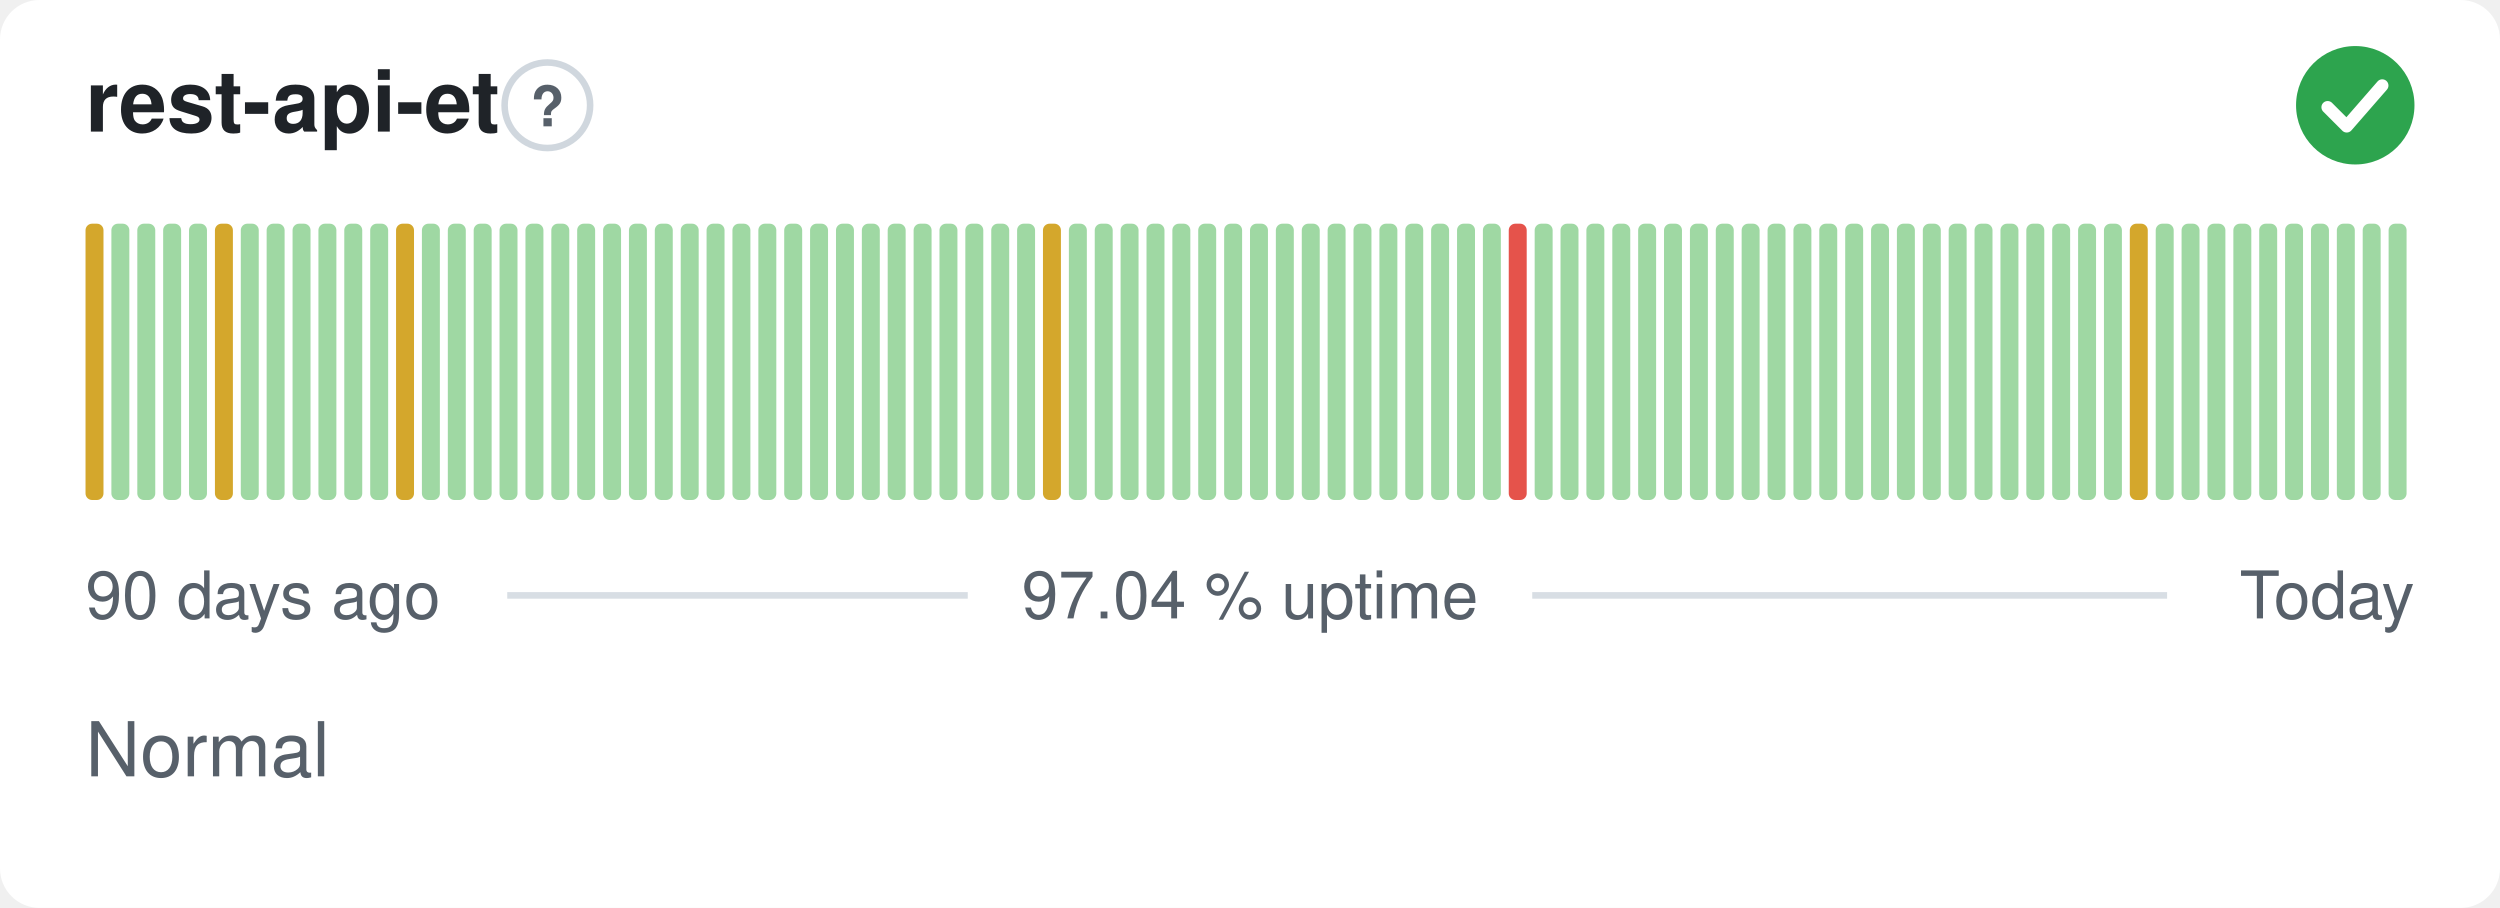
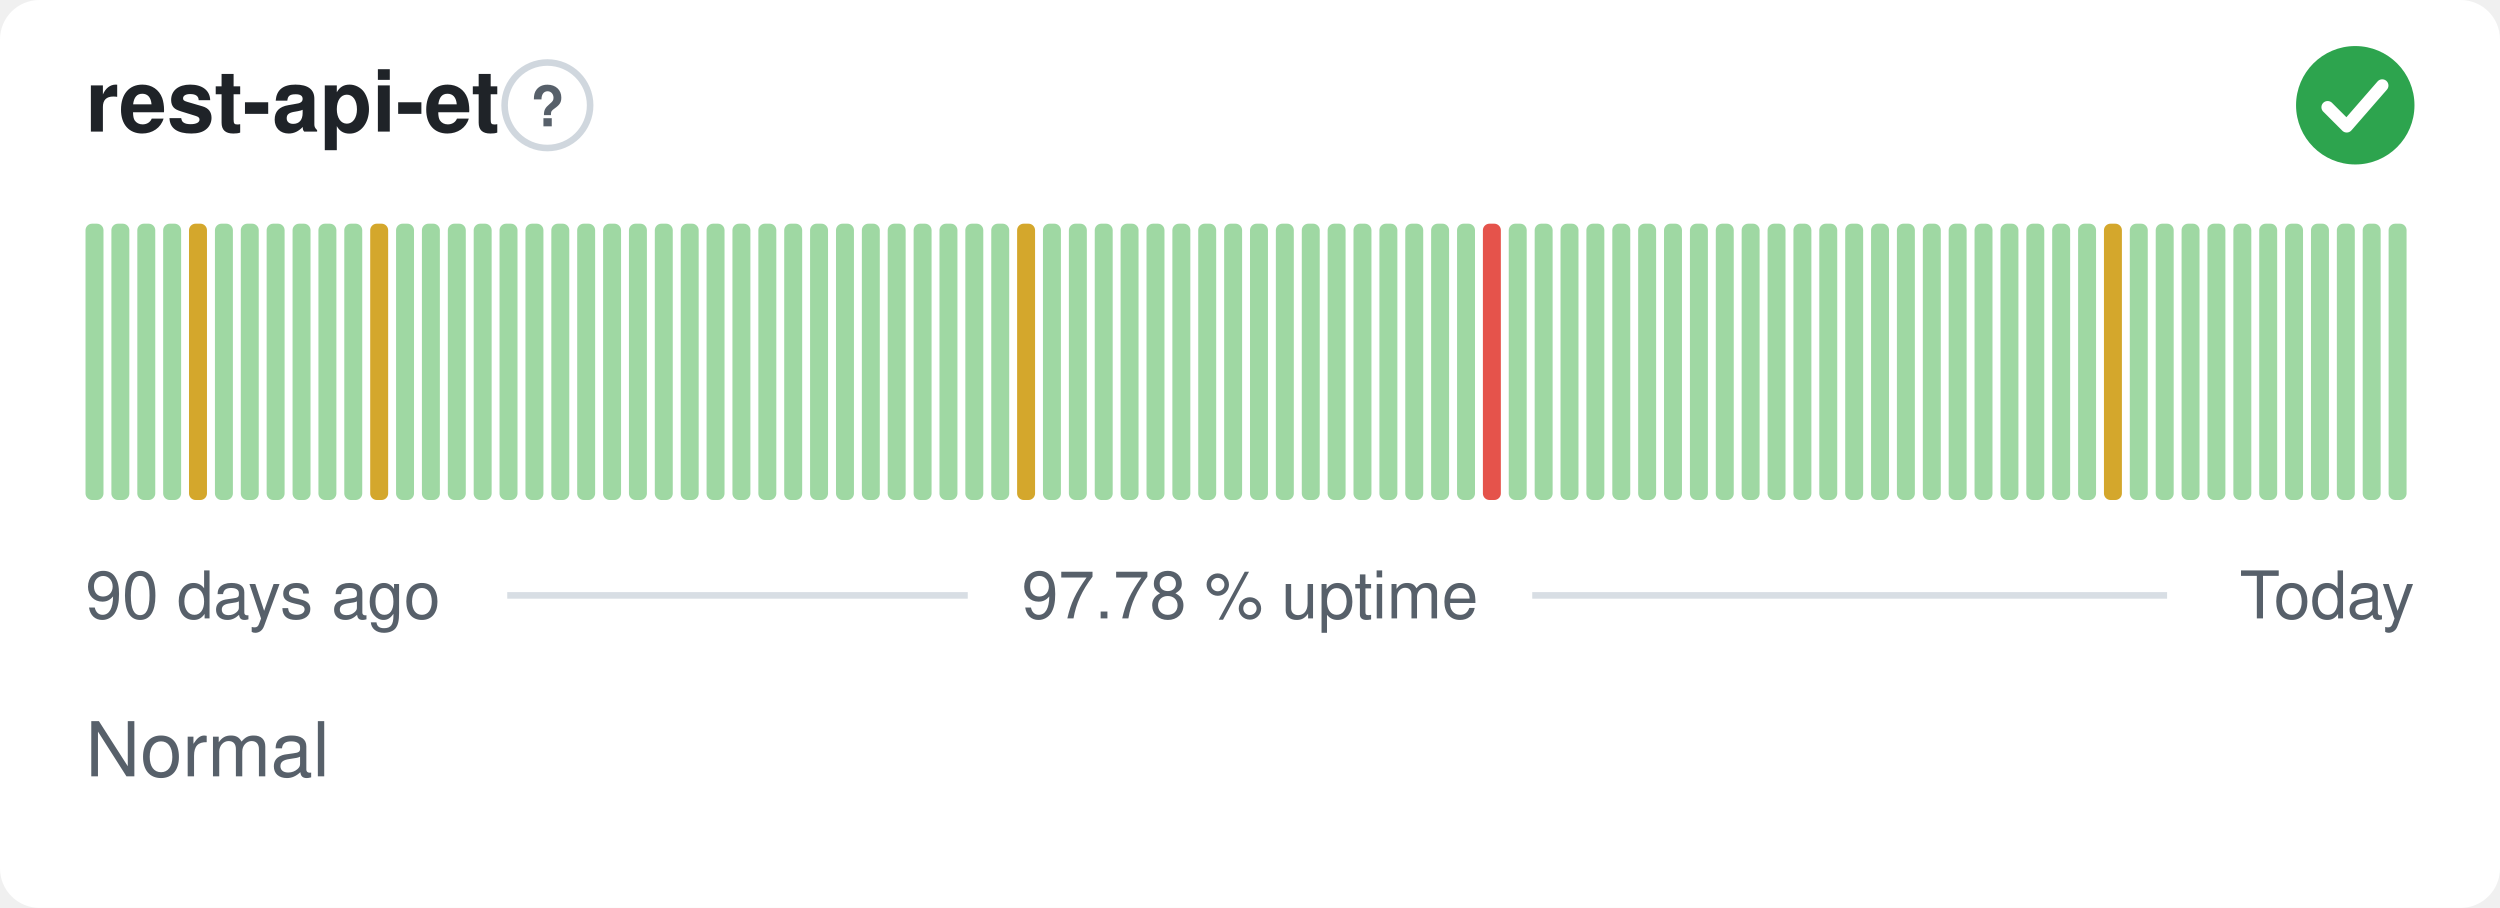
- <svg xmlns="http://www.w3.org/2000/svg" width="380" height="138" viewBox="0 0 380 138" role="img" aria-label="rest-api-et: Normal, 97.04 % uptime over the last 90 days" font-family="-apple-system,BlinkMacSystemFont,'Segoe UI',Helvetica,Arial,sans-serif">
+ <svg xmlns="http://www.w3.org/2000/svg" width="380" height="138" viewBox="0 0 380 138" role="img" aria-label="rest-api-et: Normal, 97.78 % uptime over the last 90 days" font-family="-apple-system,BlinkMacSystemFont,'Segoe UI',Helvetica,Arial,sans-serif">
  <style>
    @media (prefers-color-scheme: dark) {
      .bg { fill: #0d1117 }
      .title { fill: #e6edf3 }
      .muted { fill: #8b949e }
      .hint { stroke: #30363d }
      .rule { stroke: #30363d }
      .nodata { fill: #21262d }
    }
  </style>
  <rect class="bg" width="380" height="138" rx="6" fill="#ffffff" />
  <text class="title" x="13" y="20" font-size="13" font-weight="600" fill="#1f2328">rest-api-et</text>
  <circle class="hint" cx="83.2" cy="16" r="6.5" fill="none" stroke="#d0d7de" stroke-width="1" />
  <text class="muted" x="83.2" y="19.2" text-anchor="middle" font-size="8.5" font-weight="700" fill="#57606a">?</text>
  <circle cx="358" cy="16" r="9" fill="#2da44e" />
  <path d="M353.80 16.30l2.90 2.90 5.40 -6.20" fill="none" stroke="#fff" stroke-width="1.89" stroke-linecap="round" stroke-linejoin="round" />
-   <rect x="13.00" y="34.00" width="2.73" height="42.00" rx="1" fill="#d4a72c" />
+   <rect x="13.00" y="34.00" width="2.73" height="42.00" rx="1" fill="#9fd8a3" />
  <rect x="16.93" y="34.00" width="2.73" height="42.00" rx="1" fill="#9fd8a3" />
  <rect x="20.87" y="34.00" width="2.73" height="42.00" rx="1" fill="#9fd8a3" />
  <rect x="24.80" y="34.00" width="2.73" height="42.00" rx="1" fill="#9fd8a3" />
-   <rect x="28.73" y="34.00" width="2.73" height="42.00" rx="1" fill="#9fd8a3" />
-   <rect x="32.67" y="34.00" width="2.73" height="42.00" rx="1" fill="#d4a72c" />
+   <rect x="28.73" y="34.00" width="2.73" height="42.00" rx="1" fill="#d4a72c" />
+   <rect x="32.67" y="34.00" width="2.73" height="42.00" rx="1" fill="#9fd8a3" />
  <rect x="36.60" y="34.00" width="2.73" height="42.00" rx="1" fill="#9fd8a3" />
  <rect x="40.53" y="34.00" width="2.73" height="42.00" rx="1" fill="#9fd8a3" />
  <rect x="44.47" y="34.00" width="2.73" height="42.00" rx="1" fill="#9fd8a3" />
  <rect x="48.40" y="34.00" width="2.73" height="42.00" rx="1" fill="#9fd8a3" />
  <rect x="52.33" y="34.00" width="2.73" height="42.00" rx="1" fill="#9fd8a3" />
-   <rect x="56.27" y="34.00" width="2.73" height="42.00" rx="1" fill="#9fd8a3" />
-   <rect x="60.20" y="34.00" width="2.73" height="42.00" rx="1" fill="#d4a72c" />
+   <rect x="56.27" y="34.00" width="2.73" height="42.00" rx="1" fill="#d4a72c" />
+   <rect x="60.20" y="34.00" width="2.73" height="42.00" rx="1" fill="#9fd8a3" />
  <rect x="64.13" y="34.00" width="2.73" height="42.00" rx="1" fill="#9fd8a3" />
  <rect x="68.07" y="34.00" width="2.73" height="42.00" rx="1" fill="#9fd8a3" />
  <rect x="72.00" y="34.00" width="2.73" height="42.00" rx="1" fill="#9fd8a3" />
  <rect x="75.93" y="34.00" width="2.73" height="42.00" rx="1" fill="#9fd8a3" />
  <rect x="79.87" y="34.00" width="2.73" height="42.00" rx="1" fill="#9fd8a3" />
  <rect x="83.80" y="34.00" width="2.73" height="42.00" rx="1" fill="#9fd8a3" />
  <rect x="87.73" y="34.00" width="2.73" height="42.00" rx="1" fill="#9fd8a3" />
  <rect x="91.67" y="34.00" width="2.73" height="42.00" rx="1" fill="#9fd8a3" />
  <rect x="95.60" y="34.00" width="2.73" height="42.00" rx="1" fill="#9fd8a3" />
  <rect x="99.53" y="34.00" width="2.73" height="42.00" rx="1" fill="#9fd8a3" />
  <rect x="103.47" y="34.00" width="2.73" height="42.00" rx="1" fill="#9fd8a3" />
  <rect x="107.40" y="34.00" width="2.73" height="42.00" rx="1" fill="#9fd8a3" />
  <rect x="111.33" y="34.00" width="2.73" height="42.00" rx="1" fill="#9fd8a3" />
  <rect x="115.27" y="34.00" width="2.73" height="42.00" rx="1" fill="#9fd8a3" />
  <rect x="119.20" y="34.00" width="2.73" height="42.00" rx="1" fill="#9fd8a3" />
  <rect x="123.13" y="34.00" width="2.73" height="42.00" rx="1" fill="#9fd8a3" />
  <rect x="127.07" y="34.00" width="2.73" height="42.00" rx="1" fill="#9fd8a3" />
  <rect x="131.00" y="34.00" width="2.73" height="42.00" rx="1" fill="#9fd8a3" />
  <rect x="134.93" y="34.00" width="2.73" height="42.00" rx="1" fill="#9fd8a3" />
  <rect x="138.87" y="34.00" width="2.73" height="42.00" rx="1" fill="#9fd8a3" />
  <rect x="142.80" y="34.00" width="2.73" height="42.00" rx="1" fill="#9fd8a3" />
  <rect x="146.73" y="34.00" width="2.73" height="42.00" rx="1" fill="#9fd8a3" />
  <rect x="150.67" y="34.00" width="2.73" height="42.00" rx="1" fill="#9fd8a3" />
-   <rect x="154.60" y="34.00" width="2.73" height="42.00" rx="1" fill="#9fd8a3" />
-   <rect x="158.53" y="34.00" width="2.73" height="42.00" rx="1" fill="#d4a72c" />
+   <rect x="154.60" y="34.00" width="2.73" height="42.00" rx="1" fill="#d4a72c" />
+   <rect x="158.53" y="34.00" width="2.73" height="42.00" rx="1" fill="#9fd8a3" />
  <rect x="162.47" y="34.00" width="2.73" height="42.00" rx="1" fill="#9fd8a3" />
  <rect x="166.40" y="34.00" width="2.73" height="42.00" rx="1" fill="#9fd8a3" />
  <rect x="170.33" y="34.00" width="2.73" height="42.00" rx="1" fill="#9fd8a3" />
  <rect x="174.27" y="34.00" width="2.73" height="42.00" rx="1" fill="#9fd8a3" />
  <rect x="178.20" y="34.00" width="2.73" height="42.00" rx="1" fill="#9fd8a3" />
  <rect x="182.13" y="34.00" width="2.73" height="42.00" rx="1" fill="#9fd8a3" />
  <rect x="186.07" y="34.00" width="2.73" height="42.00" rx="1" fill="#9fd8a3" />
  <rect x="190.00" y="34.00" width="2.73" height="42.00" rx="1" fill="#9fd8a3" />
  <rect x="193.93" y="34.00" width="2.73" height="42.00" rx="1" fill="#9fd8a3" />
  <rect x="197.87" y="34.00" width="2.73" height="42.00" rx="1" fill="#9fd8a3" />
  <rect x="201.80" y="34.00" width="2.73" height="42.00" rx="1" fill="#9fd8a3" />
  <rect x="205.73" y="34.00" width="2.73" height="42.00" rx="1" fill="#9fd8a3" />
  <rect x="209.67" y="34.00" width="2.73" height="42.00" rx="1" fill="#9fd8a3" />
  <rect x="213.60" y="34.00" width="2.73" height="42.00" rx="1" fill="#9fd8a3" />
  <rect x="217.53" y="34.00" width="2.73" height="42.00" rx="1" fill="#9fd8a3" />
  <rect x="221.47" y="34.00" width="2.73" height="42.00" rx="1" fill="#9fd8a3" />
-   <rect x="225.40" y="34.00" width="2.73" height="42.00" rx="1" fill="#9fd8a3" />
-   <rect x="229.33" y="34.00" width="2.73" height="42.00" rx="1" fill="#e5534b" />
+   <rect x="225.40" y="34.00" width="2.73" height="42.00" rx="1" fill="#e5534b" />
+   <rect x="229.33" y="34.00" width="2.73" height="42.00" rx="1" fill="#9fd8a3" />
  <rect x="233.27" y="34.00" width="2.73" height="42.00" rx="1" fill="#9fd8a3" />
  <rect x="237.20" y="34.00" width="2.73" height="42.00" rx="1" fill="#9fd8a3" />
  <rect x="241.13" y="34.00" width="2.73" height="42.00" rx="1" fill="#9fd8a3" />
  <rect x="245.07" y="34.00" width="2.73" height="42.00" rx="1" fill="#9fd8a3" />
  <rect x="249.00" y="34.00" width="2.73" height="42.00" rx="1" fill="#9fd8a3" />
  <rect x="252.93" y="34.00" width="2.73" height="42.00" rx="1" fill="#9fd8a3" />
  <rect x="256.87" y="34.00" width="2.73" height="42.00" rx="1" fill="#9fd8a3" />
  <rect x="260.80" y="34.00" width="2.73" height="42.00" rx="1" fill="#9fd8a3" />
  <rect x="264.73" y="34.00" width="2.73" height="42.00" rx="1" fill="#9fd8a3" />
  <rect x="268.67" y="34.00" width="2.73" height="42.00" rx="1" fill="#9fd8a3" />
  <rect x="272.60" y="34.00" width="2.73" height="42.00" rx="1" fill="#9fd8a3" />
  <rect x="276.53" y="34.00" width="2.73" height="42.00" rx="1" fill="#9fd8a3" />
  <rect x="280.47" y="34.00" width="2.73" height="42.00" rx="1" fill="#9fd8a3" />
  <rect x="284.40" y="34.00" width="2.73" height="42.00" rx="1" fill="#9fd8a3" />
  <rect x="288.33" y="34.00" width="2.73" height="42.00" rx="1" fill="#9fd8a3" />
  <rect x="292.27" y="34.00" width="2.73" height="42.00" rx="1" fill="#9fd8a3" />
  <rect x="296.20" y="34.00" width="2.73" height="42.00" rx="1" fill="#9fd8a3" />
  <rect x="300.13" y="34.00" width="2.73" height="42.00" rx="1" fill="#9fd8a3" />
  <rect x="304.07" y="34.00" width="2.73" height="42.00" rx="1" fill="#9fd8a3" />
  <rect x="308.00" y="34.00" width="2.73" height="42.00" rx="1" fill="#9fd8a3" />
  <rect x="311.93" y="34.00" width="2.73" height="42.00" rx="1" fill="#9fd8a3" />
  <rect x="315.87" y="34.00" width="2.73" height="42.00" rx="1" fill="#9fd8a3" />
-   <rect x="319.80" y="34.00" width="2.73" height="42.00" rx="1" fill="#9fd8a3" />
-   <rect x="323.73" y="34.00" width="2.73" height="42.00" rx="1" fill="#d4a72c" />
+   <rect x="319.80" y="34.00" width="2.73" height="42.00" rx="1" fill="#d4a72c" />
+   <rect x="323.73" y="34.00" width="2.73" height="42.00" rx="1" fill="#9fd8a3" />
  <rect x="327.67" y="34.00" width="2.73" height="42.00" rx="1" fill="#9fd8a3" />
  <rect x="331.60" y="34.00" width="2.73" height="42.00" rx="1" fill="#9fd8a3" />
  <rect x="335.53" y="34.00" width="2.73" height="42.00" rx="1" fill="#9fd8a3" />
  <rect x="339.47" y="34.00" width="2.73" height="42.00" rx="1" fill="#9fd8a3" />
  <rect x="343.40" y="34.00" width="2.73" height="42.00" rx="1" fill="#9fd8a3" />
  <rect x="347.33" y="34.00" width="2.73" height="42.00" rx="1" fill="#9fd8a3" />
  <rect x="351.27" y="34.00" width="2.73" height="42.00" rx="1" fill="#9fd8a3" />
  <rect x="355.20" y="34.00" width="2.73" height="42.00" rx="1" fill="#9fd8a3" />
  <rect x="359.13" y="34.00" width="2.73" height="42.00" rx="1" fill="#9fd8a3" />
  <rect x="363.07" y="34.00" width="2.73" height="42.00" rx="1" fill="#9fd8a3" />
  <text class="muted" x="13" y="94" font-size="10" fill="#57606a">90 days ago</text>
-   <text class="muted" x="190" y="94" text-anchor="middle" font-size="10" fill="#57606a">97.04 % uptime</text>
+   <text class="muted" x="190" y="94" text-anchor="middle" font-size="10" fill="#57606a">97.78 % uptime</text>
  <text class="muted" x="367" y="94" text-anchor="end" font-size="10" fill="#57606a">Today</text>
  <line class="rule" x1="77.1" y1="90.5" x2="147.1" y2="90.5" stroke="#d8dee4" stroke-width="1" />
  <line class="rule" x1="232.9" y1="90.5" x2="329.4" y2="90.5" stroke="#d8dee4" stroke-width="1" />
  <text class="muted" x="13" y="118" font-size="11.5" fill="#57606a">Normal</text>
</svg>
